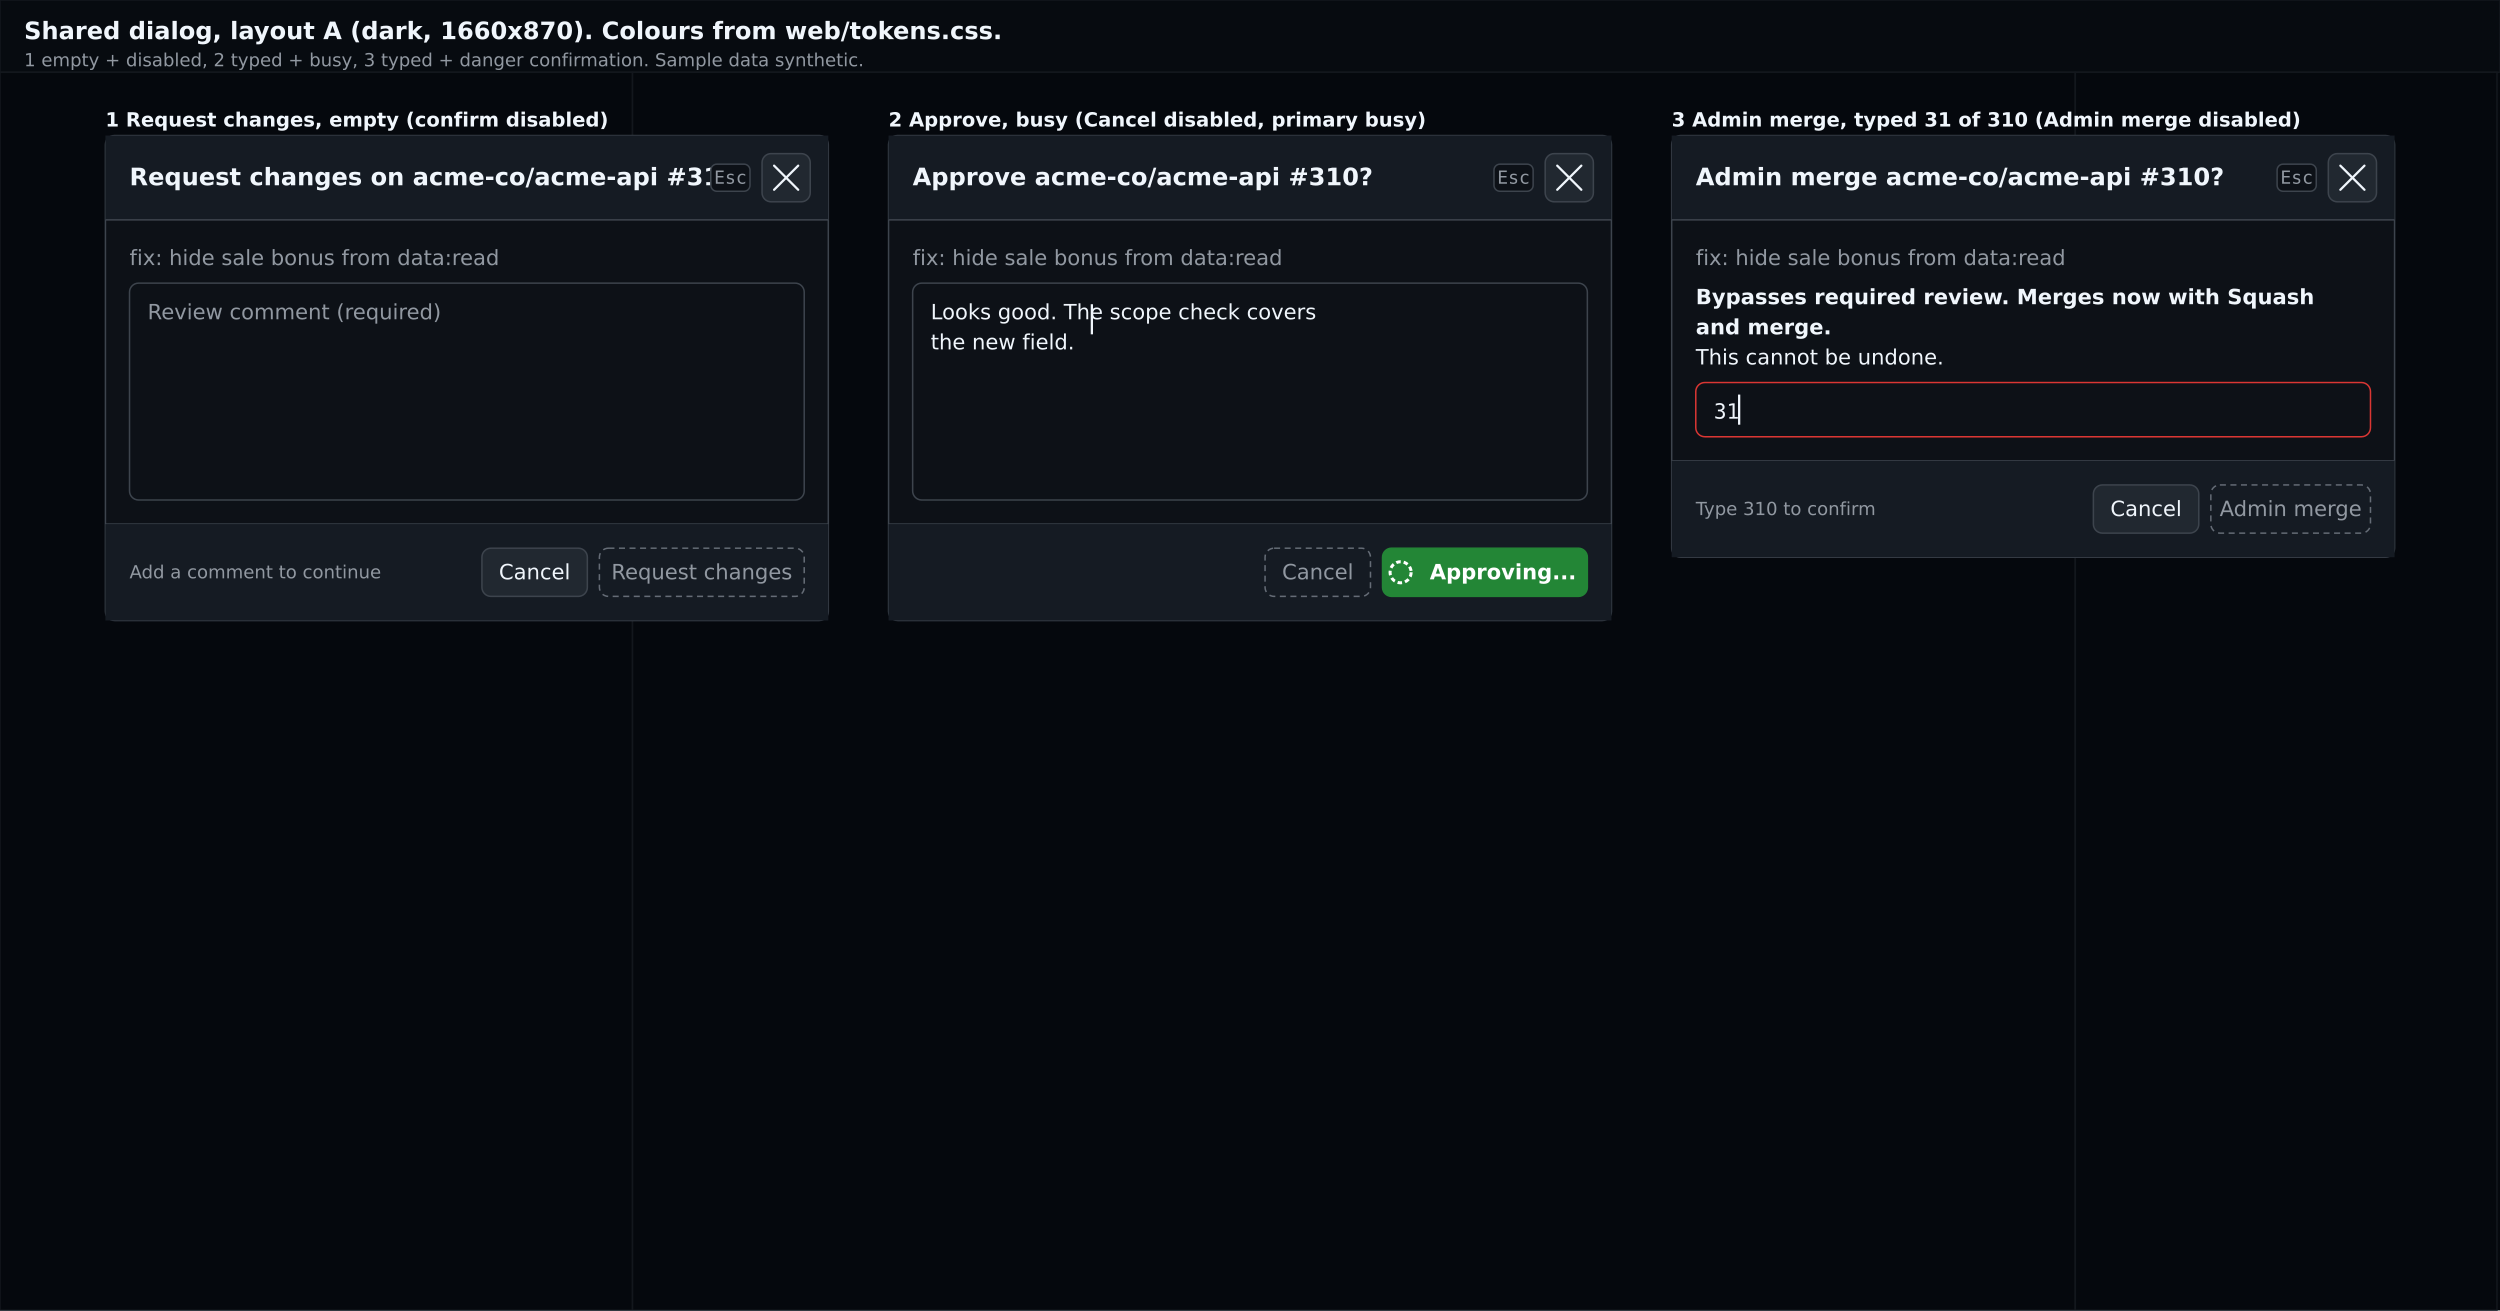
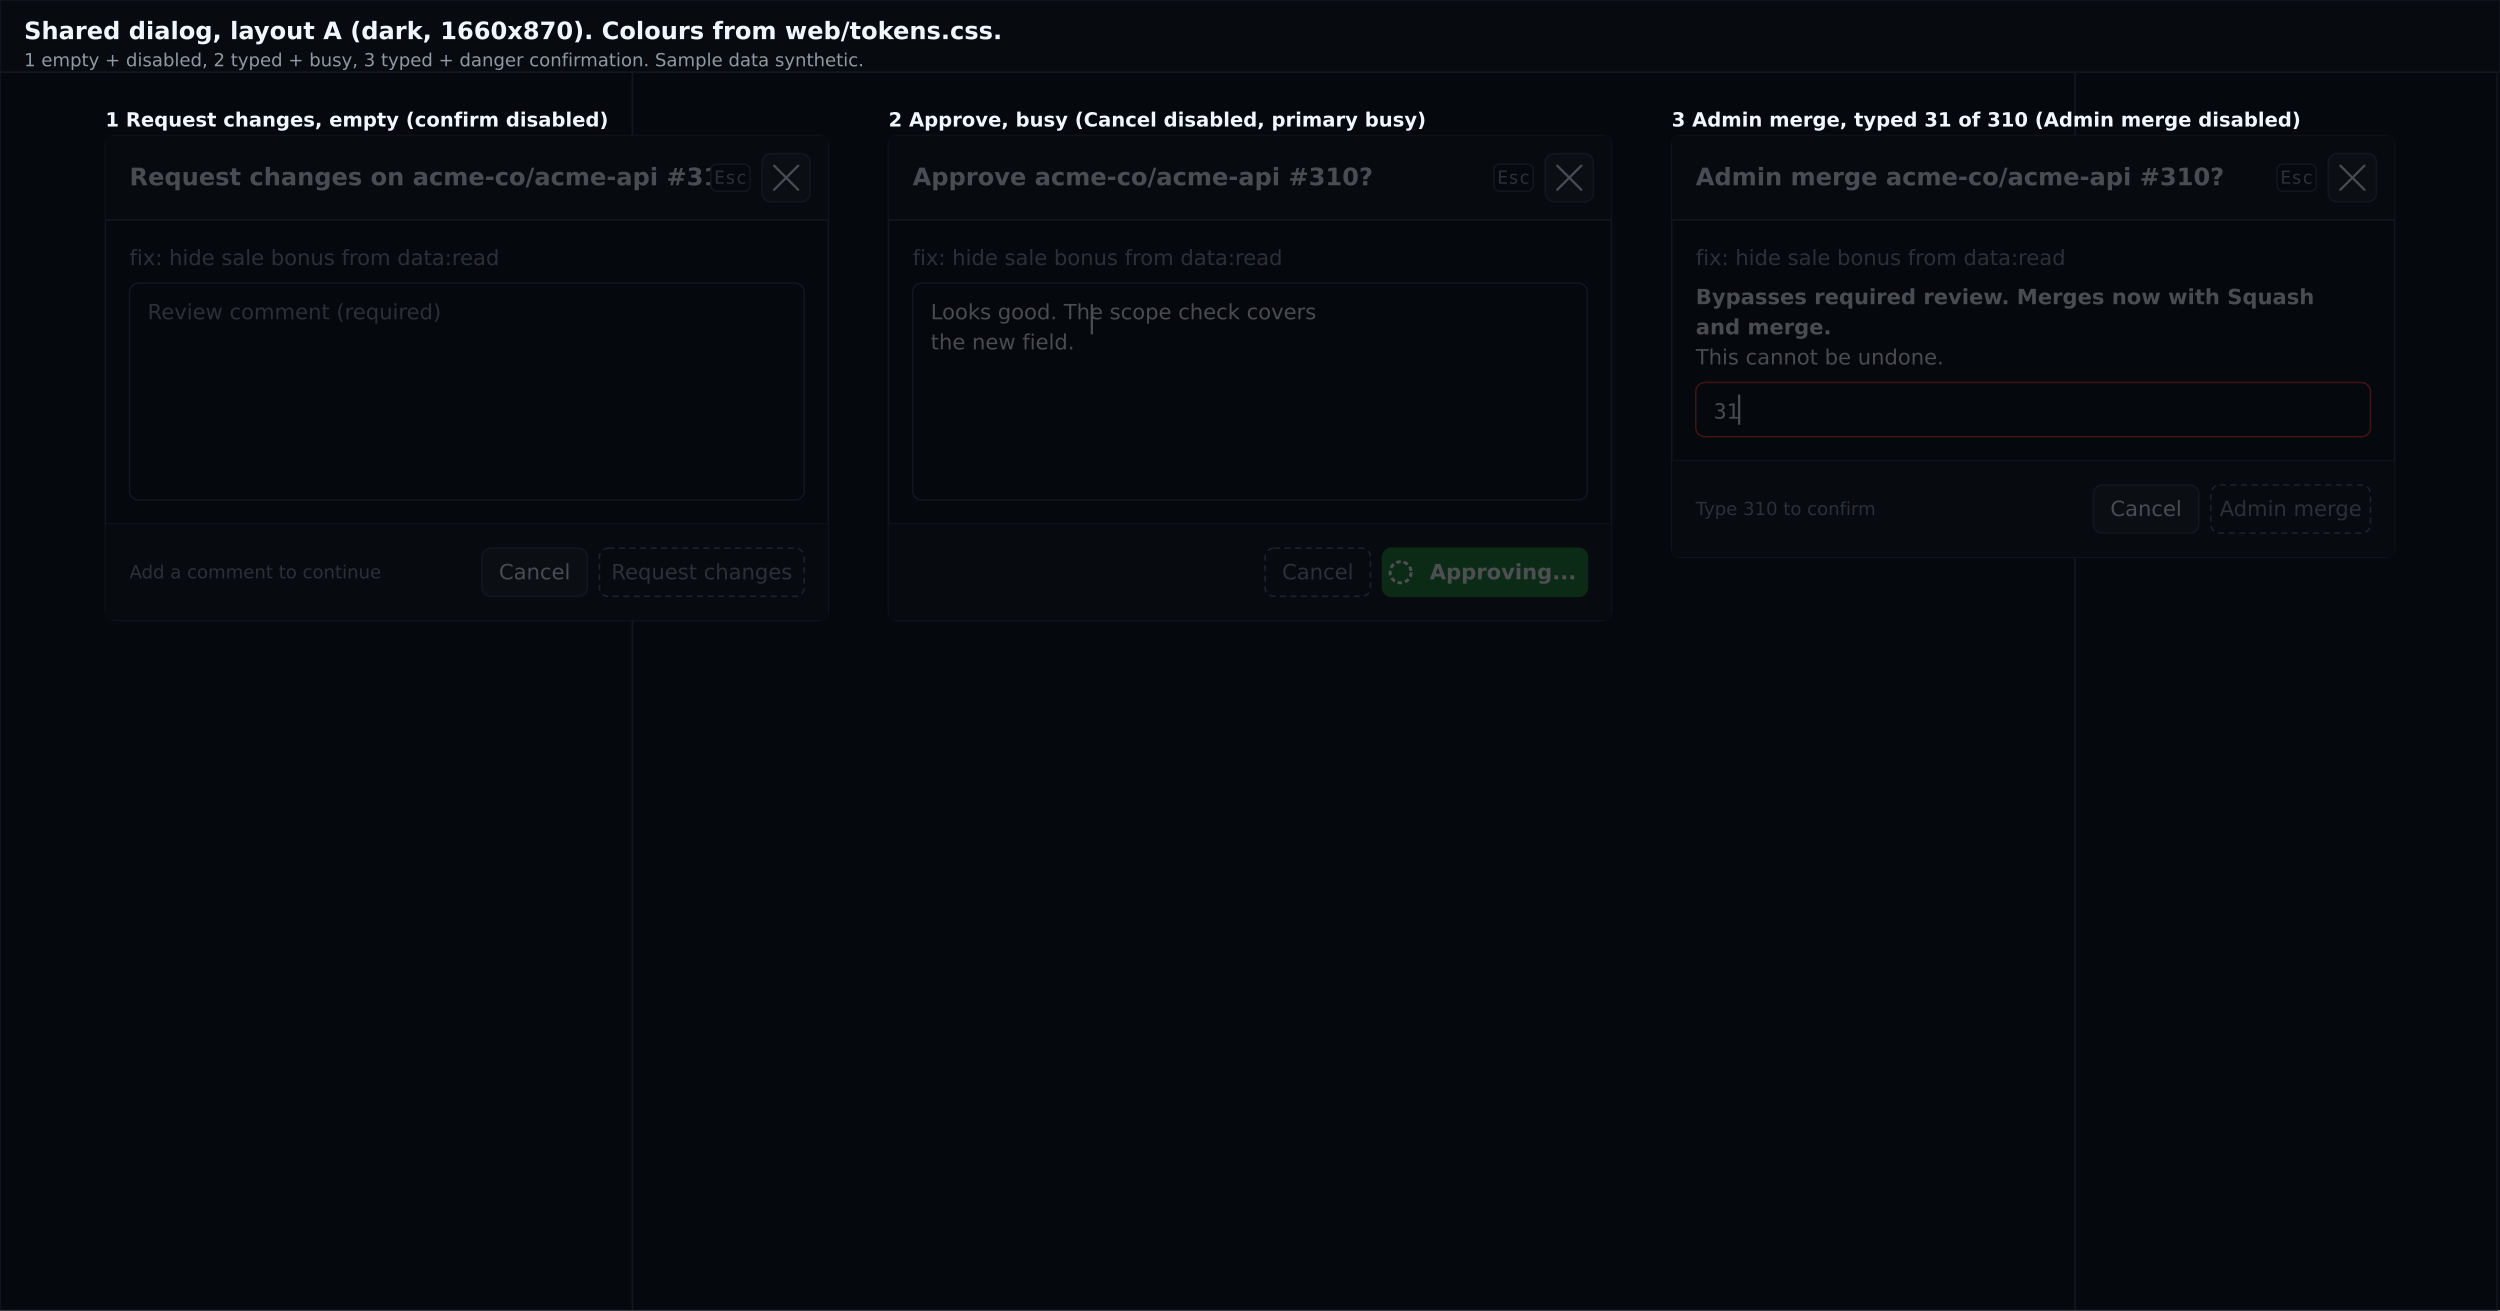
<svg xmlns="http://www.w3.org/2000/svg" width="1660" height="870" viewBox="0 0 1660 870">
  <rect x="0" y="0" width="1660" height="870" fill="#0d1117" />
  <rect x="0" y="0" width="1660" height="48" fill="#151b23" stroke="#3d444d" stroke-width="1" />
  <rect x="0" y="48" width="420" height="822" fill="#0d1117" stroke="#3d444d" stroke-width="1" />
  <rect x="420" y="48" width="958" height="822" fill="#0d1117" stroke="#3d444d" stroke-width="1" />
  <rect x="1378" y="48" width="280" height="822" fill="#0d1117" stroke="#3d444d" stroke-width="1" />
-   <rect x="0" y="0" width="1660" height="870" fill="#010409" opacity="0.7" />
-   <text x="16" y="26" font-family="DejaVu Sans, Arial, sans-serif" font-size="16" font-weight="600" fill="#f0f6fc" text-anchor="start">Shared dialog, layout A (dark, 1660x870). Colours from web/tokens.css.</text>
-   <text x="16" y="44" font-family="DejaVu Sans, Arial, sans-serif" font-size="12" font-weight="400" fill="#9198a1" text-anchor="start">1 empty + disabled, 2 typed + busy, 3 typed + danger confirmation. Sample data synthetic.</text>
-   <text x="70" y="84" font-family="DejaVu Sans, Arial, sans-serif" font-size="13" font-weight="bold" fill="#f0f6fc" text-anchor="start">1 Request changes, empty (confirm disabled)</text>
  <rect x="70" y="90" width="480" height="322" rx="6" fill="#0d1117" stroke="#3d444d" stroke-width="1" />
  <rect x="70" y="90" width="480" height="56" fill="#151b23" />
  <line x1="70" y1="146" x2="550" y2="146" stroke="#3d444d" stroke-width="1" />
  <text x="86" y="123" font-family="DejaVu Sans, Arial, sans-serif" font-size="16" font-weight="600" fill="#f0f6fc" text-anchor="start">Request changes on acme-co/acme-api #310?</text>
  <rect x="506" y="102.0" width="32" height="32" rx="6" fill="#212830" stroke="#3d444d" stroke-width="1" />
  <text x="522.0" y="122.667" font-family="DejaVu Sans, Arial, sans-serif" font-size="14" font-weight="400" fill="#f0f6fc" text-anchor="middle" />
  <line x1="514.0" y1="110.0" x2="530.0" y2="126.0" stroke="#f0f6fc" stroke-width="1.5" stroke-linecap="round" />
  <line x1="514.0" y1="126.0" x2="530.0" y2="110.0" stroke="#f0f6fc" stroke-width="1.5" stroke-linecap="round" />
  <rect x="472" y="109.0" width="26" height="18" rx="4" fill="#0d1117" stroke="#3d444d" stroke-width="1" />
  <text x="485.0" y="122.0" font-family="DejaVu Sans Mono, DejaVu Sans, monospace" font-size="12" font-weight="400" fill="#9198a1" text-anchor="middle">Esc</text>
  <text x="86" y="176" font-family="DejaVu Sans, Arial, sans-serif" font-size="14" font-weight="400" fill="#9198a1" text-anchor="start">fix: hide sale bonus from data:read</text>
  <rect x="86" y="188" width="448" height="144" rx="6" fill="#0d1117" stroke="#3d444d" stroke-width="1" />
  <text x="98" y="212" font-family="DejaVu Sans, Arial, sans-serif" font-size="14" font-weight="400" fill="#9198a1" text-anchor="start">Review comment (required)</text>
  <line x1="70" y1="348" x2="550" y2="348" stroke="#3d444d" stroke-width="1" />
  <rect x="70" y="348" width="480" height="64" fill="#151b23" />
  <text x="86" y="384" font-family="DejaVu Sans, Arial, sans-serif" font-size="12" font-weight="400" fill="#9198a1" text-anchor="start">Add a comment to continue</text>
  <rect x="320" y="364.0" width="70" height="32" rx="6" fill="#212830" stroke="#3d444d" stroke-width="1" />
  <text x="355.0" y="384.667" font-family="DejaVu Sans, Arial, sans-serif" font-size="14" font-weight="400" fill="#f0f6fc" text-anchor="middle">Cancel</text>
  <rect x="398" y="364.0" width="136" height="32" rx="6" fill="none" stroke="#656c76" stroke-width="1" stroke-dasharray="4 3" />
  <text x="466.0" y="384.667" font-family="DejaVu Sans, Arial, sans-serif" font-size="14" font-weight="400" fill="#9198a1" text-anchor="middle">Request changes</text>
-   <text x="590" y="84" font-family="DejaVu Sans, Arial, sans-serif" font-size="13" font-weight="bold" fill="#f0f6fc" text-anchor="start">2 Approve, busy (Cancel disabled, primary busy)</text>
  <rect x="590" y="90" width="480" height="322" rx="6" fill="#0d1117" stroke="#3d444d" stroke-width="1" />
  <rect x="590" y="90" width="480" height="56" fill="#151b23" />
  <line x1="590" y1="146" x2="1070" y2="146" stroke="#3d444d" stroke-width="1" />
  <text x="606" y="123" font-family="DejaVu Sans, Arial, sans-serif" font-size="16" font-weight="600" fill="#f0f6fc" text-anchor="start">Approve acme-co/acme-api #310?</text>
  <rect x="1026" y="102.0" width="32" height="32" rx="6" fill="#212830" stroke="#3d444d" stroke-width="1" />
  <text x="1042.0" y="122.667" font-family="DejaVu Sans, Arial, sans-serif" font-size="14" font-weight="400" fill="#f0f6fc" text-anchor="middle" />
  <line x1="1034.0" y1="110.0" x2="1050.0" y2="126.0" stroke="#f0f6fc" stroke-width="1.5" stroke-linecap="round" />
  <line x1="1034.0" y1="126.0" x2="1050.0" y2="110.0" stroke="#f0f6fc" stroke-width="1.5" stroke-linecap="round" />
  <rect x="992" y="109.0" width="26" height="18" rx="4" fill="#0d1117" stroke="#3d444d" stroke-width="1" />
  <text x="1005.0" y="122.0" font-family="DejaVu Sans Mono, DejaVu Sans, monospace" font-size="12" font-weight="400" fill="#9198a1" text-anchor="middle">Esc</text>
  <text x="606" y="176" font-family="DejaVu Sans, Arial, sans-serif" font-size="14" font-weight="400" fill="#9198a1" text-anchor="start">fix: hide sale bonus from data:read</text>
  <rect x="606" y="188" width="448" height="144" rx="6" fill="#0d1117" stroke="#3d444d" stroke-width="1" />
  <text x="618" y="212" font-family="DejaVu Sans, Arial, sans-serif" font-size="14" font-weight="400" fill="#f0f6fc" text-anchor="start">Looks good. The scope check covers</text>
  <text x="618" y="232" font-family="DejaVu Sans, Arial, sans-serif" font-size="14" font-weight="400" fill="#f0f6fc" text-anchor="start">the new field.</text>
  <line x1="725" y1="202" x2="725" y2="222" stroke="#f0f6fc" stroke-width="1.5" />
  <line x1="590" y1="348" x2="1070" y2="348" stroke="#3d444d" stroke-width="1" />
  <rect x="590" y="348" width="480" height="64" fill="#151b23" />
  <rect x="840" y="364.0" width="70" height="32" rx="6" fill="none" stroke="#656c76" stroke-width="1" stroke-dasharray="4 3" />
  <text x="875.0" y="384.667" font-family="DejaVu Sans, Arial, sans-serif" font-size="14" font-weight="400" fill="#9198a1" text-anchor="middle">Cancel</text>
  <rect x="918" y="364.0" width="136" height="32" rx="6" fill="#238636" stroke="#238636" stroke-width="1" />
  <circle cx="930" cy="380.0" r="7.0" fill="none" stroke="#ffffff" stroke-width="2" stroke-dasharray="3 2" />
  <text x="998" y="384.667" font-family="DejaVu Sans, Arial, sans-serif" font-size="14" font-weight="600" fill="#ffffff" text-anchor="middle">Approving...</text>
-   <text x="1110" y="84" font-family="DejaVu Sans, Arial, sans-serif" font-size="13" font-weight="bold" fill="#f0f6fc" text-anchor="start">3 Admin merge, typed 31 of 310 (Admin merge disabled)</text>
  <rect x="1110" y="90" width="480" height="280" rx="6" fill="#0d1117" stroke="#3d444d" stroke-width="1" />
  <rect x="1110" y="90" width="480" height="56" fill="#151b23" />
  <line x1="1110" y1="146" x2="1590" y2="146" stroke="#3d444d" stroke-width="1" />
  <text x="1126" y="123" font-family="DejaVu Sans, Arial, sans-serif" font-size="16" font-weight="600" fill="#f0f6fc" text-anchor="start">Admin merge acme-co/acme-api #310?</text>
  <rect x="1546" y="102.0" width="32" height="32" rx="6" fill="#212830" stroke="#3d444d" stroke-width="1" />
  <text x="1562.0" y="122.667" font-family="DejaVu Sans, Arial, sans-serif" font-size="14" font-weight="400" fill="#f0f6fc" text-anchor="middle" />
  <line x1="1554.0" y1="110.0" x2="1570.0" y2="126.0" stroke="#f0f6fc" stroke-width="1.5" stroke-linecap="round" />
  <line x1="1554.0" y1="126.0" x2="1570.0" y2="110.0" stroke="#f0f6fc" stroke-width="1.5" stroke-linecap="round" />
  <rect x="1512" y="109.0" width="26" height="18" rx="4" fill="#0d1117" stroke="#3d444d" stroke-width="1" />
  <text x="1525.0" y="122.0" font-family="DejaVu Sans Mono, DejaVu Sans, monospace" font-size="12" font-weight="400" fill="#9198a1" text-anchor="middle">Esc</text>
  <text x="1126" y="176" font-family="DejaVu Sans, Arial, sans-serif" font-size="14" font-weight="400" fill="#9198a1" text-anchor="start">fix: hide sale bonus from data:read</text>
  <text x="1126" y="202" font-family="DejaVu Sans, Arial, sans-serif" font-size="14" font-weight="600" fill="#f0f6fc" text-anchor="start">Bypasses required review. Merges now with Squash</text>
  <text x="1126" y="222" font-family="DejaVu Sans, Arial, sans-serif" font-size="14" font-weight="600" fill="#f0f6fc" text-anchor="start">and merge.</text>
  <text x="1126" y="242" font-family="DejaVu Sans, Arial, sans-serif" font-size="14" font-weight="400" fill="#f0f6fc" text-anchor="start">This cannot be undone.</text>
  <rect x="1126" y="254" width="448" height="36" rx="6" fill="#0d1117" stroke="#da3633" stroke-width="1" />
  <text x="1138" y="278" font-family="DejaVu Sans Mono, DejaVu Sans, monospace" font-size="14" font-weight="400" fill="#f0f6fc" text-anchor="start">31</text>
  <line x1="1154.8" y1="262" x2="1154.8" y2="282" stroke="#f0f6fc" stroke-width="1.5" />
  <line x1="1110" y1="306" x2="1590" y2="306" stroke="#3d444d" stroke-width="1" />
  <rect x="1110" y="306" width="480" height="64" fill="#151b23" />
  <text x="1126" y="342" font-family="DejaVu Sans, Arial, sans-serif" font-size="12" font-weight="400" fill="#9198a1" text-anchor="start">Type 310 to confirm</text>
  <rect x="1390" y="322.0" width="70" height="32" rx="6" fill="#212830" stroke="#3d444d" stroke-width="1" />
  <text x="1425.0" y="342.667" font-family="DejaVu Sans, Arial, sans-serif" font-size="14" font-weight="400" fill="#f0f6fc" text-anchor="middle">Cancel</text>
  <rect x="1468" y="322.0" width="106" height="32" rx="6" fill="none" stroke="#656c76" stroke-width="1" stroke-dasharray="4 3" />
  <text x="1521.0" y="342.667" font-family="DejaVu Sans, Arial, sans-serif" font-size="14" font-weight="400" fill="#9198a1" text-anchor="middle">Admin merge</text>
+   <rect x="0" y="0" width="1660" height="870" fill="#010409" opacity="0.7" />
+   <text x="16" y="26" font-family="DejaVu Sans, Arial, sans-serif" font-size="16" font-weight="600" fill="#f0f6fc" text-anchor="start">Shared dialog, layout A (dark, 1660x870). Colours from web/tokens.css.</text>
+   <text x="16" y="44" font-family="DejaVu Sans, Arial, sans-serif" font-size="12" font-weight="400" fill="#9198a1" text-anchor="start">1 empty + disabled, 2 typed + busy, 3 typed + danger confirmation. Sample data synthetic.</text>
+   <text x="70" y="84" font-family="DejaVu Sans, Arial, sans-serif" font-size="13" font-weight="bold" fill="#f0f6fc" text-anchor="start">1 Request changes, empty (confirm disabled)</text>
+   <text x="590" y="84" font-family="DejaVu Sans, Arial, sans-serif" font-size="13" font-weight="bold" fill="#f0f6fc" text-anchor="start">2 Approve, busy (Cancel disabled, primary busy)</text>
+   <text x="1110" y="84" font-family="DejaVu Sans, Arial, sans-serif" font-size="13" font-weight="bold" fill="#f0f6fc" text-anchor="start">3 Admin merge, typed 31 of 310 (Admin merge disabled)</text>
</svg>
